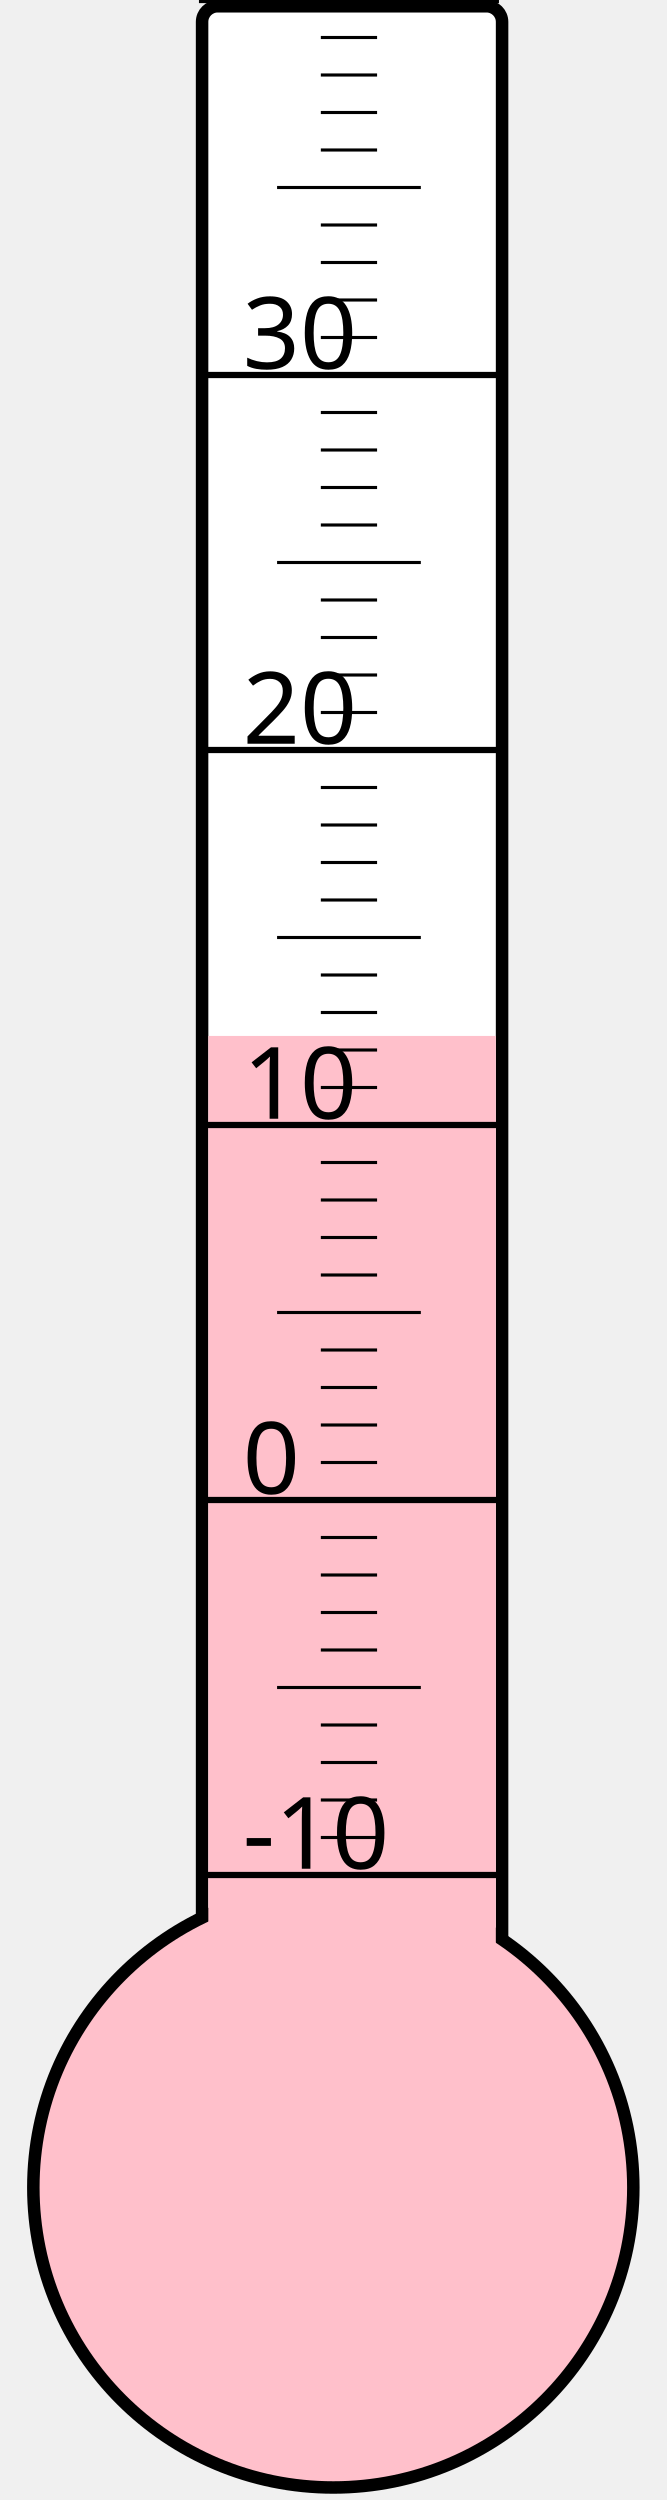
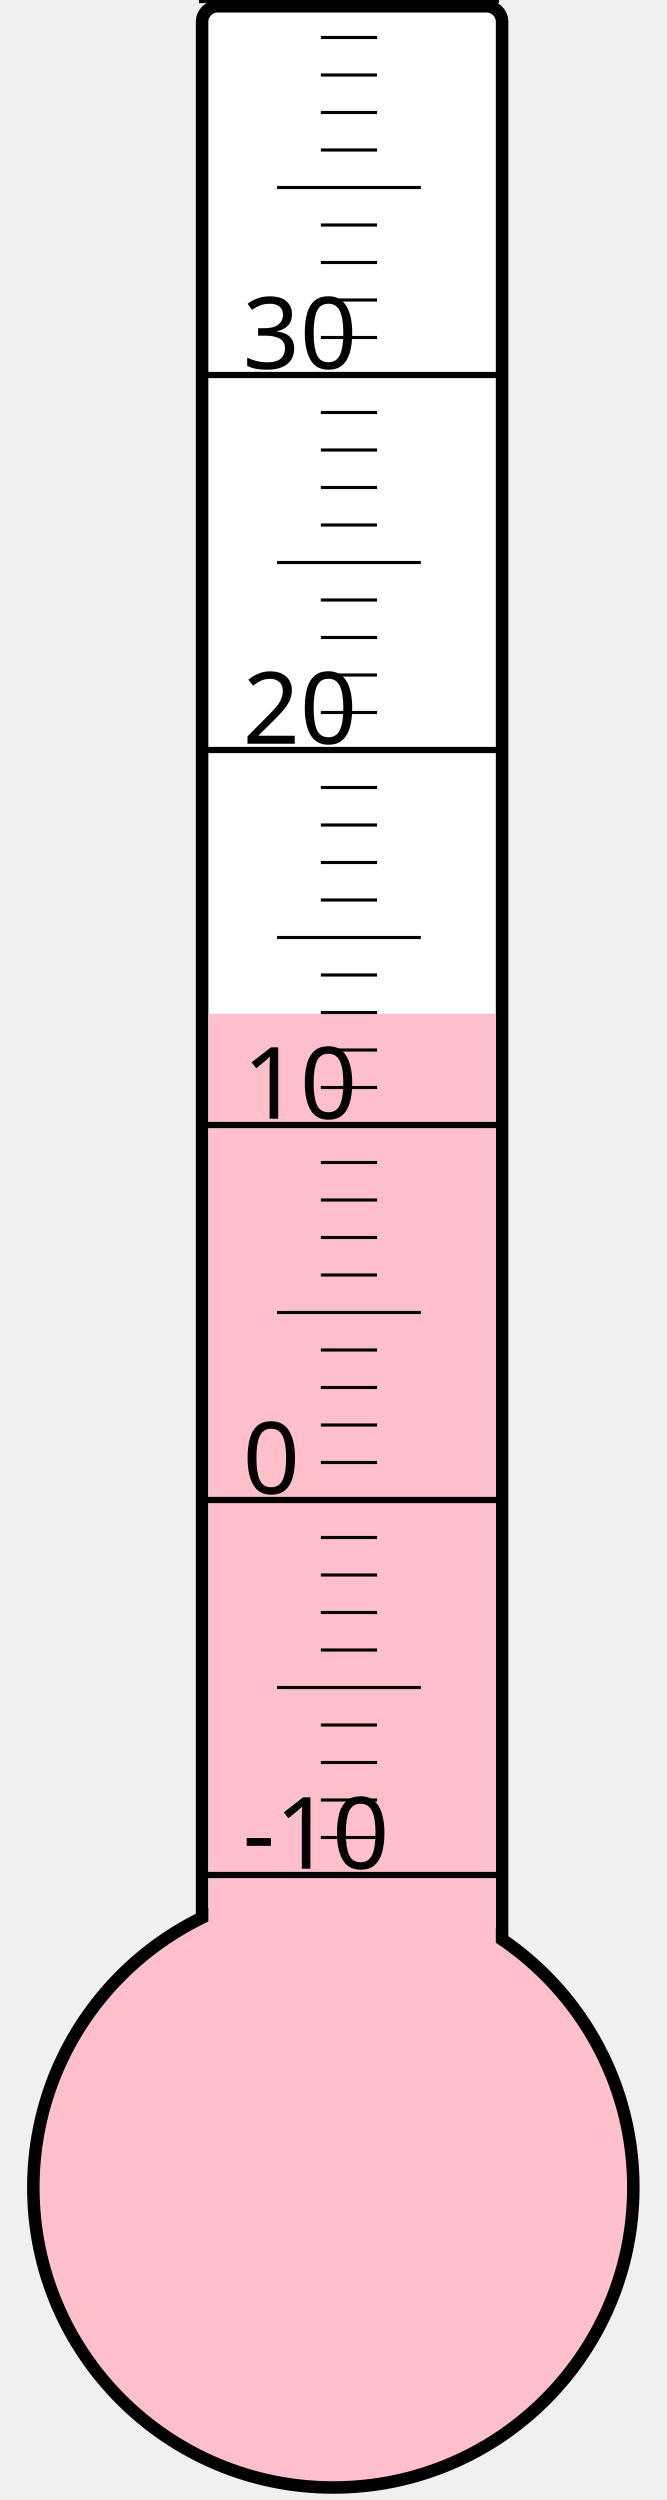
<svg xmlns="http://www.w3.org/2000/svg" width="40px" height="150px" viewBox="0 0 200 800">
  <rect width="200" height="800" x="0" y="0" style="fill: #ffffeb; fill-opacity: 0;" />
  <rect width="96" height="680" x="58" y="2" rx="5" ry="5" style="fill: white; fill-opacity: 1; stroke: black; stroke-width: 4;" />
  <circle cx="100" cy="700" r="96" style="fill: pink; stroke: black; stroke-width: 4;" />
-   <rect width="92" height="368.5" x="60" y="331.5" style="fill: pink; fill-opacity: 1; stroke-width: 0;" />
+   <rect width="92" height="375.625" x="60" y="324.375" style="fill: pink; fill-opacity: 1; stroke-width: 0;" />
  <text x="71" y="598" style="font-family: sans-serif; font-size: 24pt;">-10</text>
  <text x="71" y="478" style="font-family: sans-serif; font-size: 24pt;">0</text>
  <text x="71" y="358" style="font-family: sans-serif; font-size: 24pt;">10</text>
  <text x="71" y="238" style="font-family: sans-serif; font-size: 24pt;">20</text>
  <text x="71" y="118" style="font-family: sans-serif; font-size: 24pt;">30</text>
  <g style="stroke: black;">
    <line x1="57" y1="600" x2="153" y2="600" style="stroke-width: 2;" />
    <line x1="96" y1="588" x2="114" y2="588" style="stroke-width: 1;" />
    <line x1="96" y1="576" x2="114" y2="576" style="stroke-width: 1;" />
    <line x1="96" y1="564" x2="114" y2="564" style="stroke-width: 1;" />
    <line x1="96" y1="552" x2="114" y2="552" style="stroke-width: 1;" />
    <line x1="82" y1="540" x2="128" y2="540" style="stroke-width: 1;" />
    <line x1="96" y1="528" x2="114" y2="528" style="stroke-width: 1;" />
    <line x1="96" y1="516" x2="114" y2="516" style="stroke-width: 1;" />
    <line x1="96" y1="504" x2="114" y2="504" style="stroke-width: 1;" />
    <line x1="96" y1="492" x2="114" y2="492" style="stroke-width: 1;" />
    <line x1="57" y1="480" x2="153" y2="480" style="stroke-width: 2;" />
    <line x1="96" y1="468" x2="114" y2="468" style="stroke-width: 1;" />
    <line x1="96" y1="456" x2="114" y2="456" style="stroke-width: 1;" />
    <line x1="96" y1="444" x2="114" y2="444" style="stroke-width: 1;" />
    <line x1="96" y1="432" x2="114" y2="432" style="stroke-width: 1;" />
    <line x1="82" y1="420" x2="128" y2="420" style="stroke-width: 1;" />
    <line x1="96" y1="408" x2="114" y2="408" style="stroke-width: 1;" />
    <line x1="96" y1="396" x2="114" y2="396" style="stroke-width: 1;" />
    <line x1="96" y1="384" x2="114" y2="384" style="stroke-width: 1;" />
    <line x1="96" y1="372" x2="114" y2="372" style="stroke-width: 1;" />
    <line x1="57" y1="360" x2="153" y2="360" style="stroke-width: 2;" />
    <line x1="96" y1="348" x2="114" y2="348" style="stroke-width: 1;" />
    <line x1="96" y1="336" x2="114" y2="336" style="stroke-width: 1;" />
    <line x1="96" y1="324" x2="114" y2="324" style="stroke-width: 1;" />
    <line x1="96" y1="312" x2="114" y2="312" style="stroke-width: 1;" />
    <line x1="82" y1="300" x2="128" y2="300" style="stroke-width: 1;" />
    <line x1="96" y1="288" x2="114" y2="288" style="stroke-width: 1;" />
    <line x1="96" y1="276" x2="114" y2="276" style="stroke-width: 1;" />
    <line x1="96" y1="264" x2="114" y2="264" style="stroke-width: 1;" />
    <line x1="96" y1="252" x2="114" y2="252" style="stroke-width: 1;" />
    <line x1="57" y1="240" x2="153" y2="240" style="stroke-width: 2;" />
    <line x1="96" y1="228" x2="114" y2="228" style="stroke-width: 1;" />
    <line x1="96" y1="216" x2="114" y2="216" style="stroke-width: 1;" />
    <line x1="96" y1="204" x2="114" y2="204" style="stroke-width: 1;" />
    <line x1="96" y1="192" x2="114" y2="192" style="stroke-width: 1;" />
    <line x1="82" y1="180" x2="128" y2="180" style="stroke-width: 1;" />
    <line x1="96" y1="168" x2="114" y2="168" style="stroke-width: 1;" />
    <line x1="96" y1="156" x2="114" y2="156" style="stroke-width: 1;" />
    <line x1="96" y1="144" x2="114" y2="144" style="stroke-width: 1;" />
    <line x1="96" y1="132" x2="114" y2="132" style="stroke-width: 1;" />
    <line x1="57" y1="120" x2="153" y2="120" style="stroke-width: 2;" />
    <line x1="96" y1="108" x2="114" y2="108" style="stroke-width: 1;" />
    <line x1="96" y1="96" x2="114" y2="96" style="stroke-width: 1;" />
    <line x1="96" y1="84" x2="114" y2="84" style="stroke-width: 1;" />
    <line x1="96" y1="72" x2="114" y2="72" style="stroke-width: 1;" />
    <line x1="82" y1="60" x2="128" y2="60" style="stroke-width: 1;" />
    <line x1="96" y1="48" x2="114" y2="48" style="stroke-width: 1;" />
    <line x1="96" y1="36" x2="114" y2="36" style="stroke-width: 1;" />
    <line x1="96" y1="24" x2="114" y2="24" style="stroke-width: 1;" />
    <line x1="96" y1="12" x2="114" y2="12" style="stroke-width: 1;" />
    <line x1="57" y1="0" x2="153" y2="0" style="stroke-width: 2;" />
  </g>
</svg>
